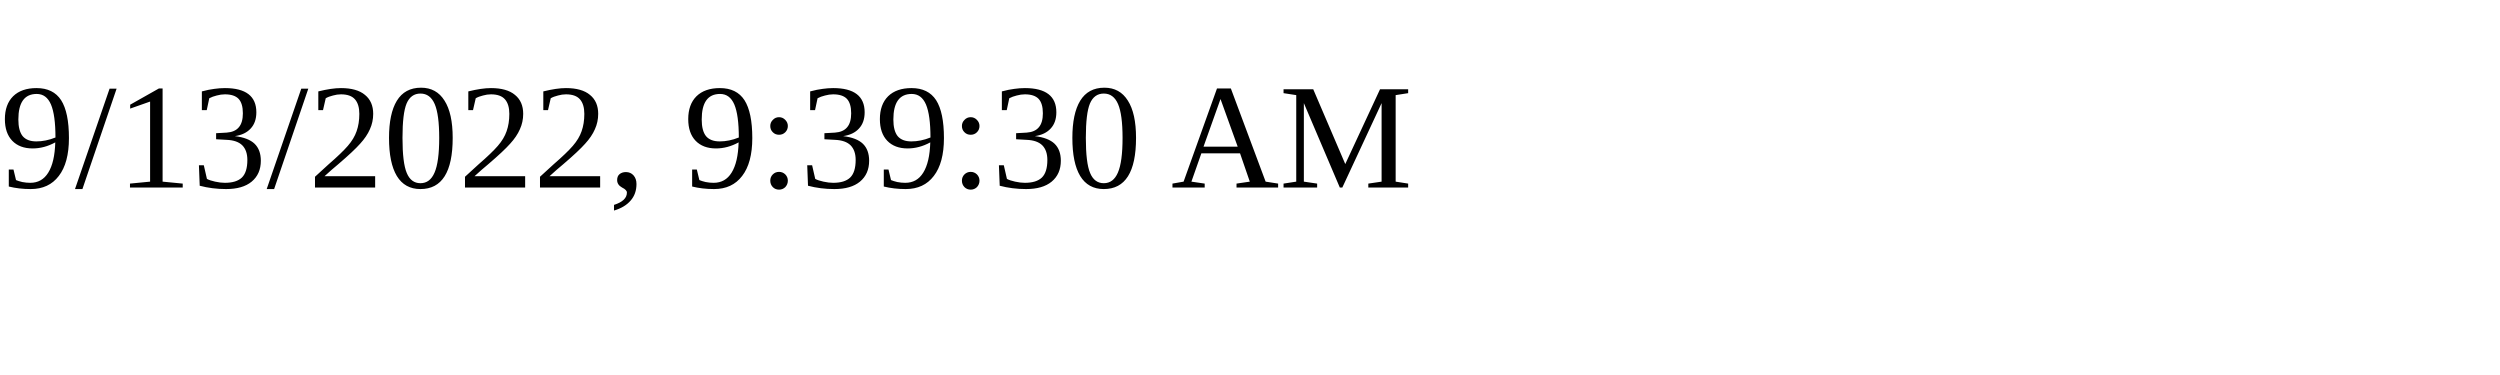
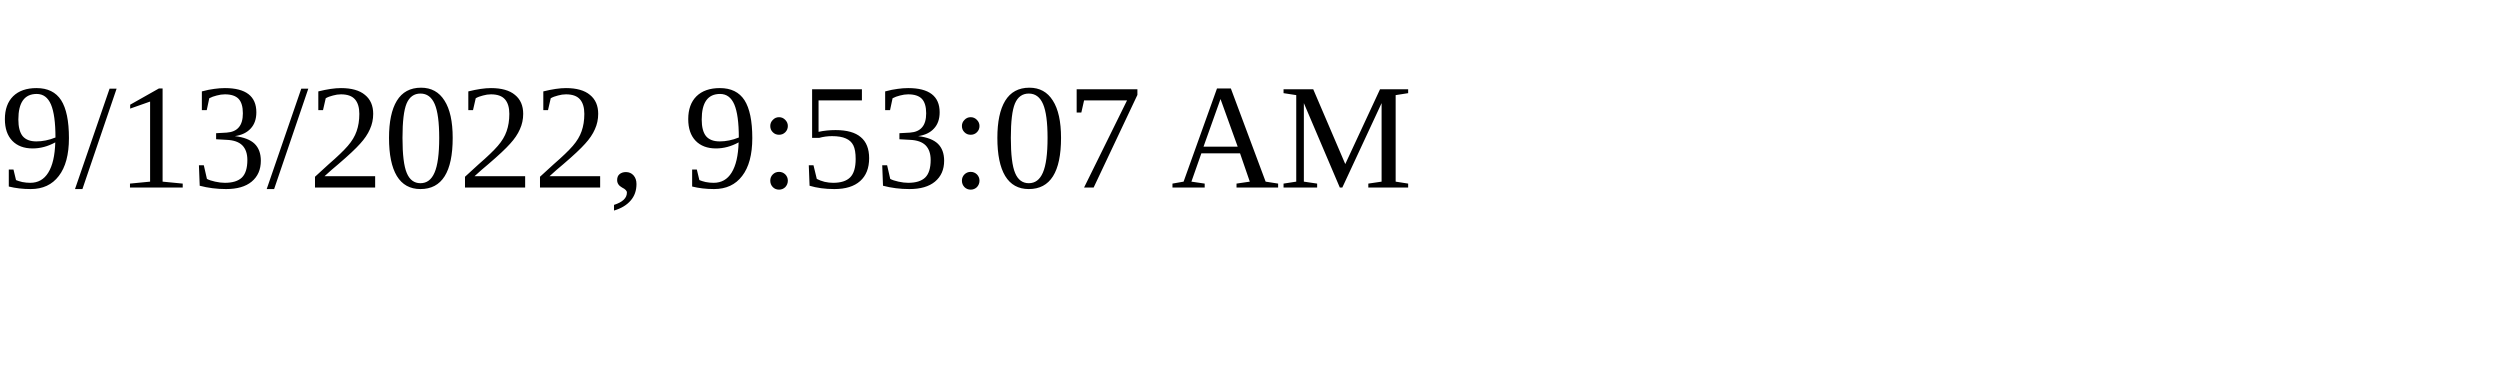
<svg xmlns="http://www.w3.org/2000/svg" height="30" width="200">
-   <text x="0" y="15">9/13/2022, 9:39:30 AM</text>
+   <text x="0" y="15">9/13/2022, 9:53:07 AM</text>
</svg>
